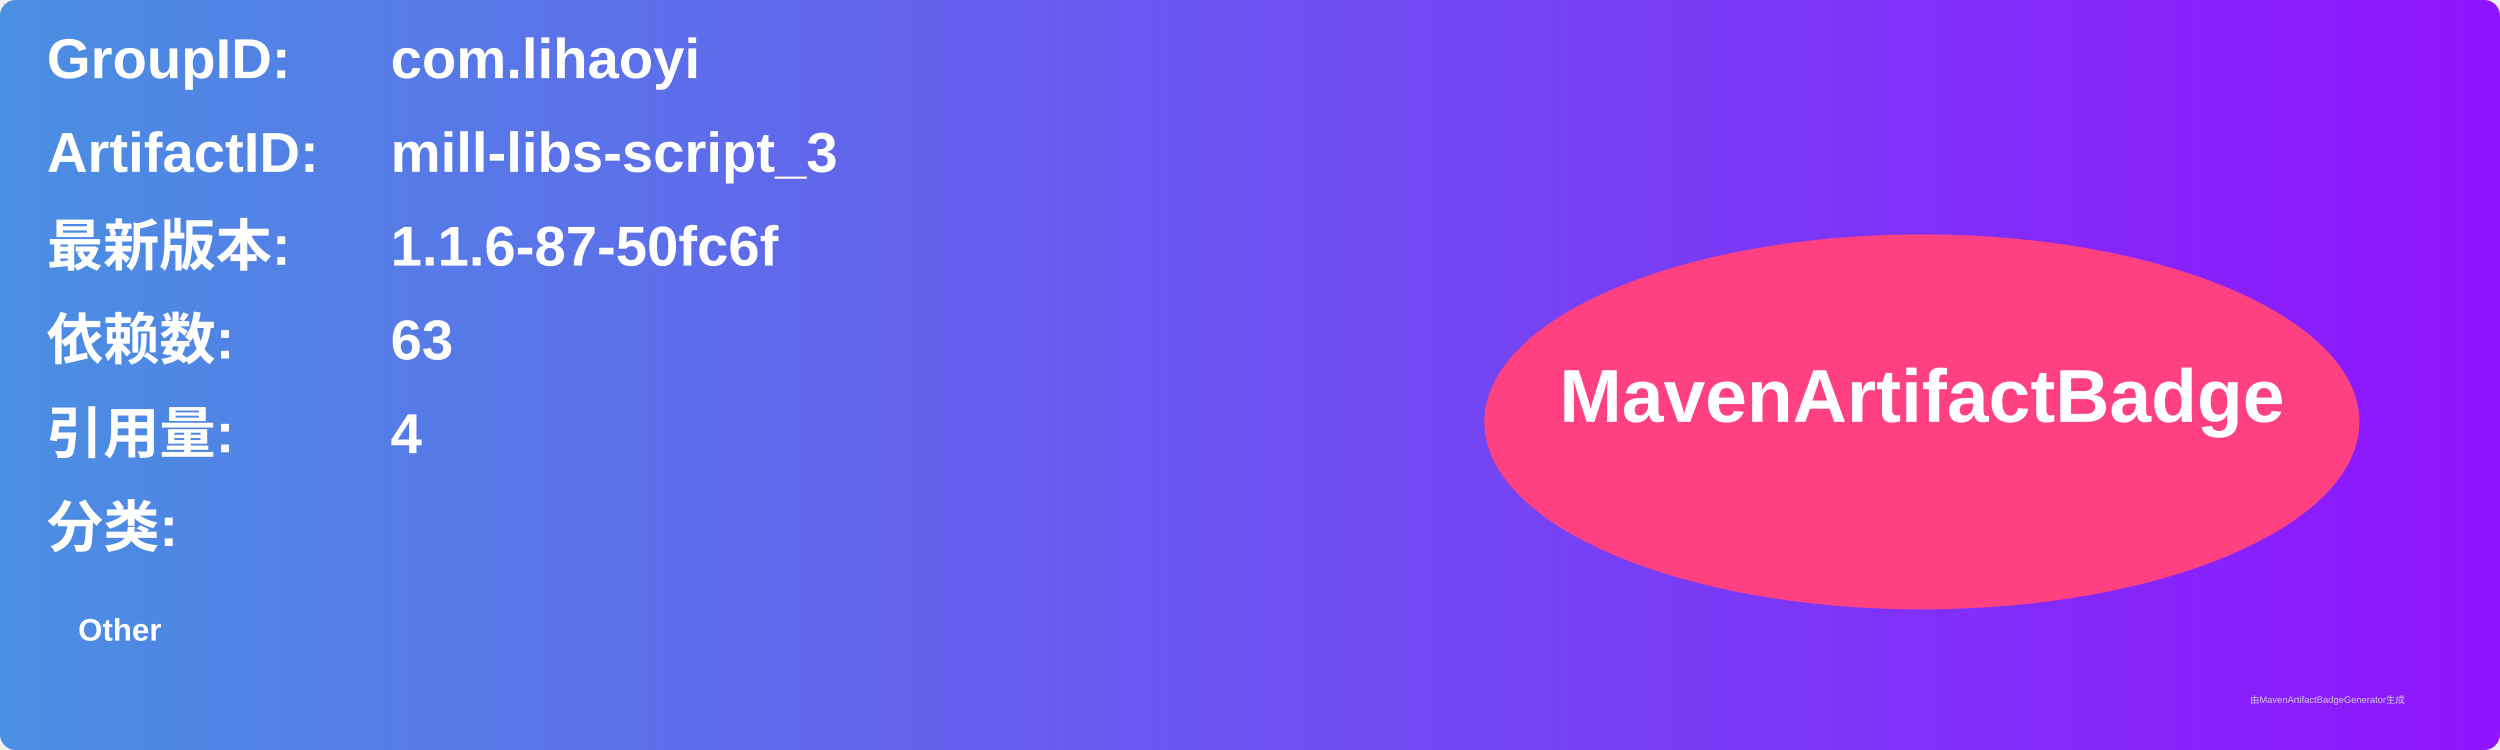
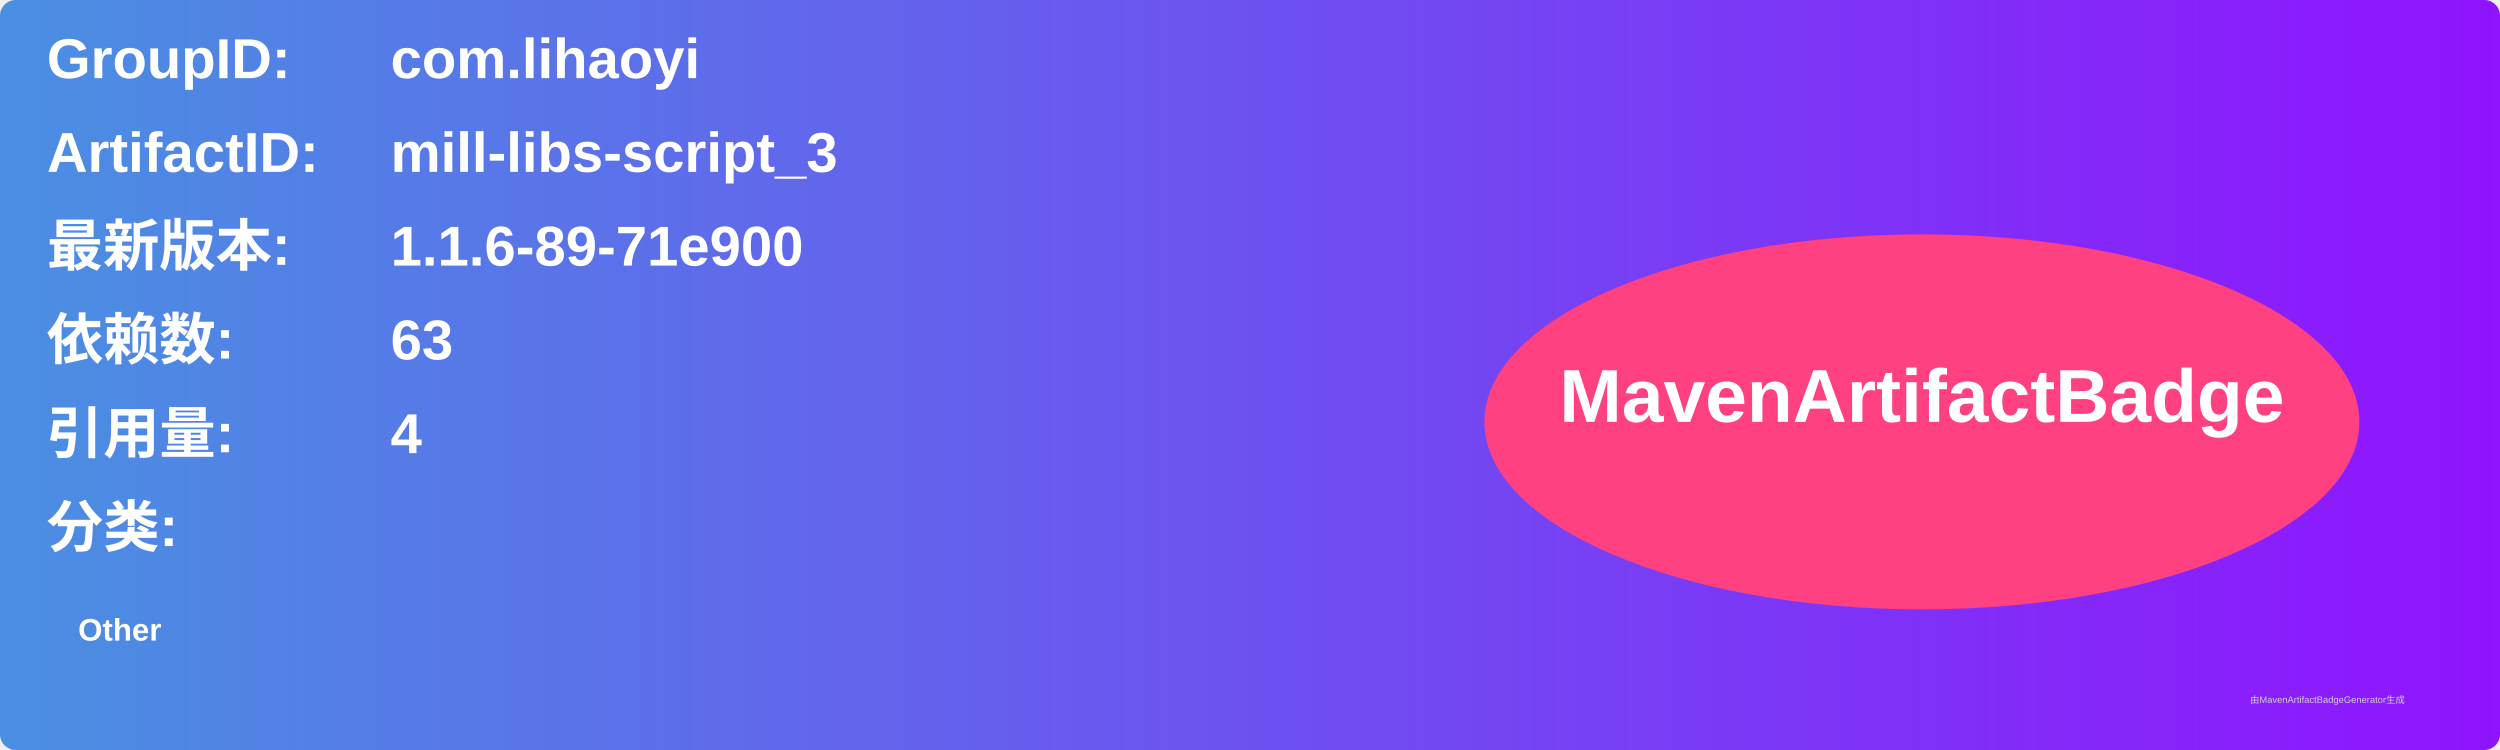
<svg xmlns="http://www.w3.org/2000/svg" width="800" height="240" viewBox="0 0 800 240">
  <linearGradient id="grad" x1="0%" y1="0%" x2="100%" y2="0%">
    <stop offset="0%" stop-color="#4a90e2" />
    <stop offset="100%" stop-color="#9013fe" />
  </linearGradient>
  <rect width="100%" height="100%" rx="5" ry="5" fill="url(#grad)" />
  <g transform="translate(15, 15)">
    <text x="0" y="10" font-family="Arial" font-size="18" fill="white" font-weight="bold" width="260">GroupID:</text>
    <text x="110" y="10" font-family="Arial" font-size="18" fill="white" font-weight="bold" width="460">com.lihaoyi</text>
    <text x="0" y="40" font-family="Arial" font-size="18" fill="white" font-weight="bold" width="260">ArtifactID:</text>
    <text x="110" y="40" font-family="Arial" font-size="18" fill="white" font-weight="bold" width="460">mill-libs-script_3</text>
    <text x="0" y="70" font-family="Arial" font-size="18" fill="white" font-weight="bold">最新版本:</text>
    <text x="110" y="70" font-family="Arial" font-size="18" fill="white" font-weight="bold">
-       <tspan font-weight="bold">1.1.6-87-50fc6f</tspan>
+       <tspan font-weight="bold">1.1.6-89-71e900</tspan>
    </text>
    <text x="0" y="100" font-family="Arial" font-size="18" fill="white" font-weight="bold">依赖数: </text>
    <text x="110" y="100" font-family="Arial" font-size="18" fill="white">
      <tspan font-weight="bold">63</tspan>
    </text>
    <text x="0" y="130" font-family="Arial" font-size="18" fill="white" font-weight="bold">引用量: </text>
    <text x="110" y="130" font-family="Arial" font-size="18" fill="white">
      <tspan font-weight="bold">4</tspan>
    </text>
    <text x="0" y="160" font-family="Arial" font-size="18" fill="white" font-weight="bold">分类:</text>
    <text x="10" y="190" font-family="Arial" font-size="10" fill="white">
      <tspan font-weight="bold">Other</tspan>
    </text>
    <ellipse cx="600" cy="120" rx="140" ry="60" fill="#ff4081" />
    <text x="600" y="120" text-anchor="middle" font-family="Arial" font-size="24" fill="white" font-weight="bold">MavenArtifactBadge</text>
  </g>
  <text x="720" y="225" font-family="Arial" font-size="3" fill="#d0d0d0">由MavenArtifactBadgeGenerator生成</text>
</svg>
